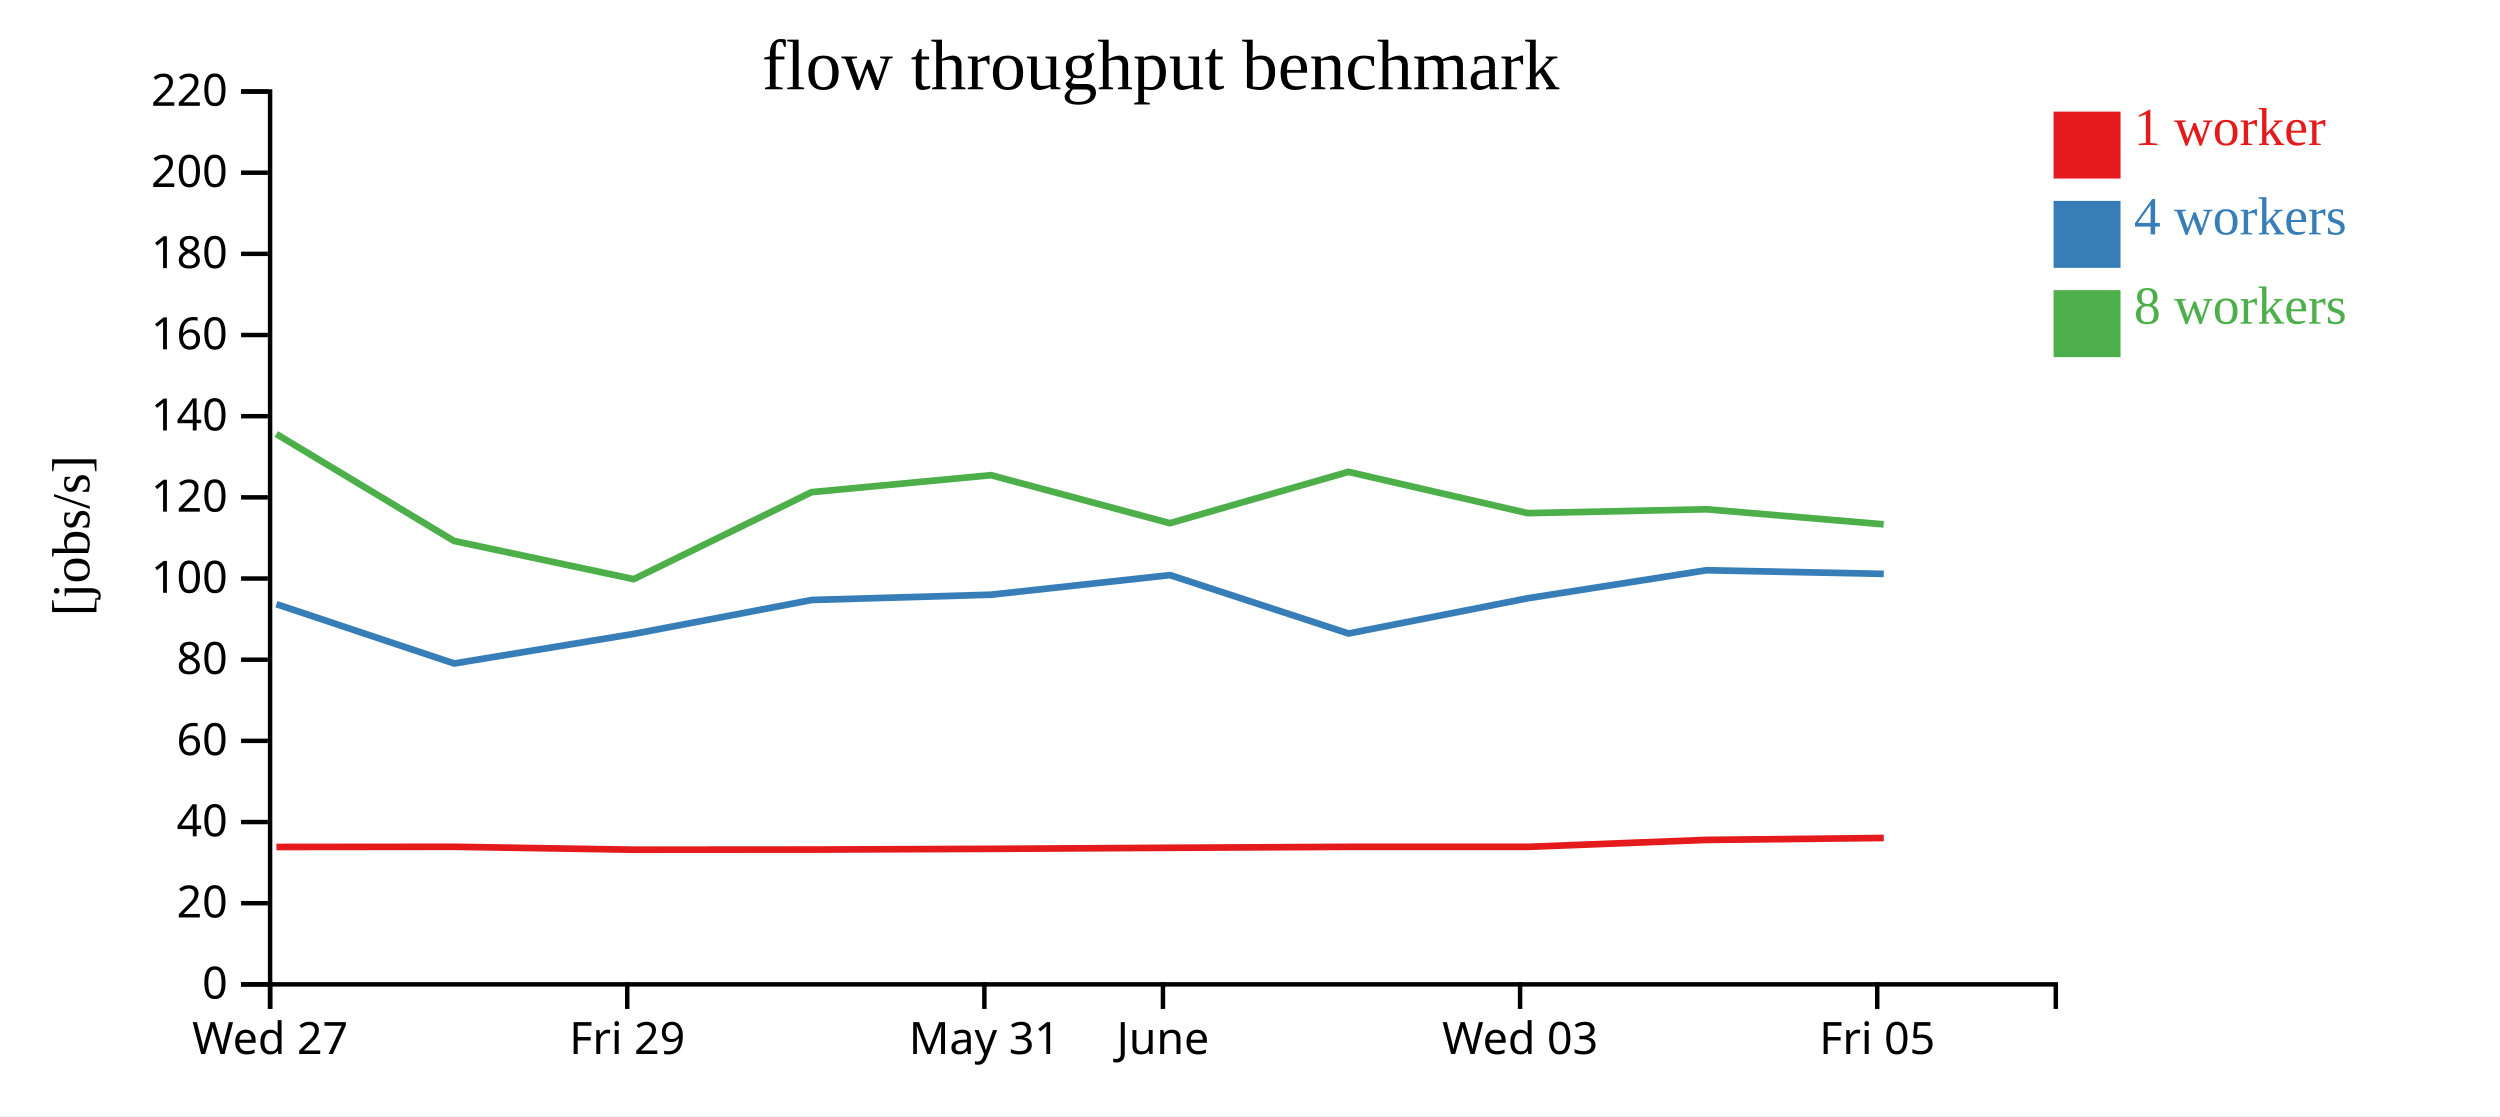
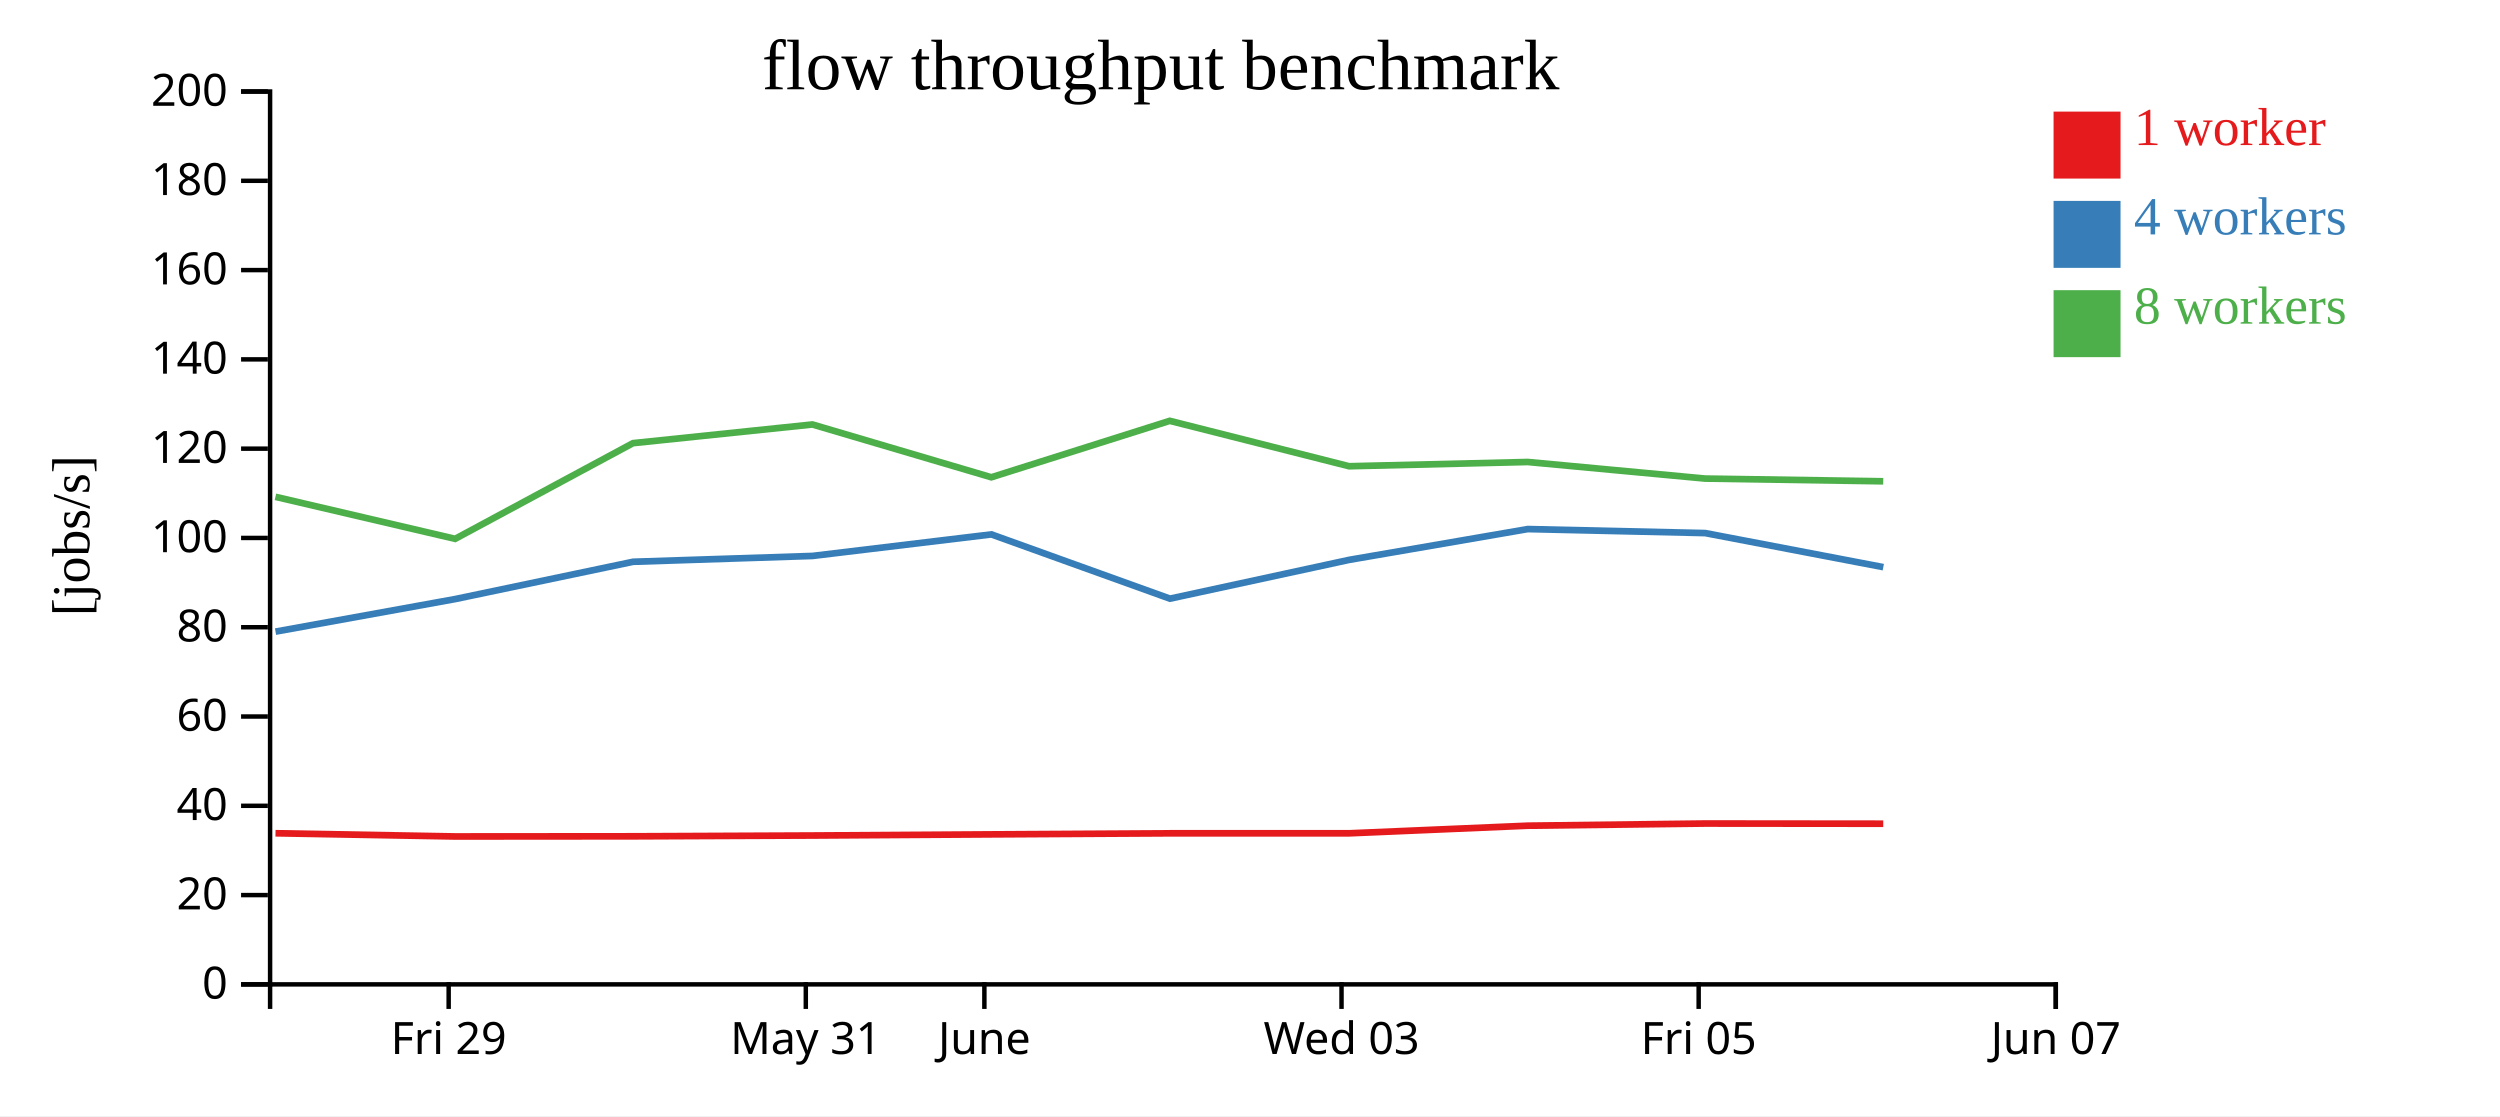
<svg xmlns="http://www.w3.org/2000/svg" width="560" height="250">
  <rect width="100%" height="100%" fill="white" />
  <g transform="translate(60,20)">
    <g transform="translate(0,200)" fill="none" font-size="10" font-family="sans-serif" text-anchor="middle">
      <path class="domain" stroke="currentColor" d="M0.5,6V0.5H400.5V6" />
-       <g class="tick" opacity="1" transform="translate(0.5,0)">
-         <line stroke="currentColor" y2="6" />
-         <text fill="currentColor" y="9" dy="0.71em">Wed 27</text>
-       </g>
-       <g class="tick" opacity="1" transform="translate(80.5,0)">
+       <g class="tick" opacity="1" transform="translate(40.5,0)">
        <line stroke="currentColor" y2="6" />
        <text fill="currentColor" y="9" dy="0.71em">Fri 29</text>
      </g>
-       <g class="tick" opacity="1" transform="translate(160.5,0)">
+       <g class="tick" opacity="1" transform="translate(120.5,0)">
        <line stroke="currentColor" y2="6" />
        <text fill="currentColor" y="9" dy="0.71em">May 31</text>
      </g>
-       <g class="tick" opacity="1" transform="translate(200.5,0)">
+       <g class="tick" opacity="1" transform="translate(160.5,0)">
        <line stroke="currentColor" y2="6" />
        <text fill="currentColor" y="9" dy="0.71em">June</text>
      </g>
-       <g class="tick" opacity="1" transform="translate(280.5,0)">
+       <g class="tick" opacity="1" transform="translate(240.5,0)">
        <line stroke="currentColor" y2="6" />
        <text fill="currentColor" y="9" dy="0.71em">Wed 03</text>
      </g>
-       <g class="tick" opacity="1" transform="translate(360.5,0)">
+       <g class="tick" opacity="1" transform="translate(320.5,0)">
        <line stroke="currentColor" y2="6" />
        <text fill="currentColor" y="9" dy="0.71em">Fri 05</text>
+       </g>
+       <g class="tick" opacity="1" transform="translate(400.5,0)">
+         <line stroke="currentColor" y2="6" />
+         <text fill="currentColor" y="9" dy="0.71em">Jun 07</text>
      </g>
    </g>
    <g fill="none" font-size="10" font-family="sans-serif" text-anchor="end">
      <path class="domain" stroke="currentColor" d="M-6,200.5H0.5V0.5H-6" />
      <g class="tick" opacity="1" transform="translate(0,200.5)">
        <line stroke="currentColor" x2="-6" />
        <text fill="currentColor" x="-9" dy="0.32em">0</text>
      </g>
-       <g class="tick" opacity="1" transform="translate(0,182.3182)">
+       <g class="tick" opacity="1" transform="translate(0,180.5)">
        <line stroke="currentColor" x2="-6" />
        <text fill="currentColor" x="-9" dy="0.32em">20</text>
      </g>
-       <g class="tick" opacity="1" transform="translate(0,164.1364)">
+       <g class="tick" opacity="1" transform="translate(0,160.5)">
        <line stroke="currentColor" x2="-6" />
        <text fill="currentColor" x="-9" dy="0.32em">40</text>
      </g>
-       <g class="tick" opacity="1" transform="translate(0,145.9545)">
+       <g class="tick" opacity="1" transform="translate(0,140.5)">
        <line stroke="currentColor" x2="-6" />
        <text fill="currentColor" x="-9" dy="0.32em">60</text>
      </g>
-       <g class="tick" opacity="1" transform="translate(0,127.7727)">
+       <g class="tick" opacity="1" transform="translate(0,120.5)">
        <line stroke="currentColor" x2="-6" />
        <text fill="currentColor" x="-9" dy="0.32em">80</text>
      </g>
-       <g class="tick" opacity="1" transform="translate(0,109.5909)">
+       <g class="tick" opacity="1" transform="translate(0,100.5)">
        <line stroke="currentColor" x2="-6" />
        <text fill="currentColor" x="-9" dy="0.32em">100</text>
      </g>
-       <g class="tick" opacity="1" transform="translate(0,91.40909)">
+       <g class="tick" opacity="1" transform="translate(0,80.5)">
        <line stroke="currentColor" x2="-6" />
        <text fill="currentColor" x="-9" dy="0.32em">120</text>
      </g>
-       <g class="tick" opacity="1" transform="translate(0,73.22727)">
+       <g class="tick" opacity="1" transform="translate(0,60.5)">
        <line stroke="currentColor" x2="-6" />
        <text fill="currentColor" x="-9" dy="0.32em">140</text>
      </g>
-       <g class="tick" opacity="1" transform="translate(0,55.04545)">
+       <g class="tick" opacity="1" transform="translate(0,40.5)">
        <line stroke="currentColor" x2="-6" />
        <text fill="currentColor" x="-9" dy="0.32em">160</text>
      </g>
-       <g class="tick" opacity="1" transform="translate(0,36.86364)">
+       <g class="tick" opacity="1" transform="translate(0,20.5)">
        <line stroke="currentColor" x2="-6" />
        <text fill="currentColor" x="-9" dy="0.32em">180</text>
      </g>
-       <g class="tick" opacity="1" transform="translate(0,18.68182)">
+       <g class="tick" opacity="1" transform="translate(0,0.5)">
        <line stroke="currentColor" x2="-6" />
        <text fill="currentColor" x="-9" dy="0.32em">200</text>
-       </g>
-       <g class="tick" opacity="1" transform="translate(0,0.5)">
-         <line stroke="currentColor" x2="-6" />
-         <text fill="currentColor" x="-9" dy="0.32em">220</text>
      </g>
    </g>
    <text text-anchor="middle" style="font-size: 12px" transform="rotate(-90)" y="-40" x="-100">[jobs/s]</text>
    <text text-anchor="middle" style="font-size: 16px" y="0" x="200">flow throughput benchmark</text>
-     <path class="line" fill="none" stroke="#e41a1c" stroke-width="1.5" d="M1.921,169.725L41.712,169.681L81.953,170.334L121.813,170.303L162.005,170.143L202.086,169.906L242.04,169.693L282.212,169.693L322.212,168.142L361.959,167.703" />
-     <path class="line" fill="none" stroke="#377eb8" stroke-width="1.5" d="M1.911,115.334L41.717,128.62L81.975,121.989L121.811,114.398L161.995,113.211L202.074,108.823L242.067,121.908L282.208,114.01L322.219,107.738L361.959,108.554" />
-     <path class="line" fill="none" stroke="#4daf4a" stroke-width="1.5" d="M1.89,77.216L41.696,101.171L81.943,109.729L121.787,90.242L161.972,86.439L202.055,97.193L242.027,85.697L282.195,94.943L322.209,94.078L361.943,97.456" />
+     <path class="line" fill="none" stroke="#e41a1c" stroke-width="1.5" d="M1.712,166.649L41.953,167.367L81.813,167.333L122.005,167.157L162.086,166.896L202.04,166.662L242.212,166.662L282.212,164.957L321.959,164.473L361.844,164.514" />
+     <path class="line" fill="none" stroke="#377eb8" stroke-width="1.5" d="M1.717,121.482L41.975,114.188L81.811,105.838L121.995,104.532L162.074,99.706L202.067,114.099L242.208,105.411L282.219,98.512L321.959,99.41L361.861,107.04" />
+     <path class="line" fill="none" stroke="#4daf4a" stroke-width="1.5" d="M1.696,91.289L41.943,100.702L81.787,79.266L121.972,75.083L162.055,86.912L202.027,74.267L242.195,84.438L282.209,83.486L321.943,87.201L361.843,87.809" />
    <rect class="dot" x="400" y="5" width="15" height="15" style="fill: #e41a1c;" />
    <rect class="dot" x="400" y="25" width="15" height="15" style="fill: #377eb8;" />
    <rect class="dot" x="400" y="45" width="15" height="15" style="fill: #4daf4a;" />
    <text class="label" x="418" y="12.5" style="fill: #e41a1c; alignment-baseline: middle;" text-anchor="left">1 worker</text>
    <text class="label" x="418" y="32.5" style="fill: #377eb8; alignment-baseline: middle;" text-anchor="left">4 workers</text>
    <text class="label" x="418" y="52.5" style="fill: #4daf4a; alignment-baseline: middle;" text-anchor="left">8 workers</text>
  </g>
</svg>
